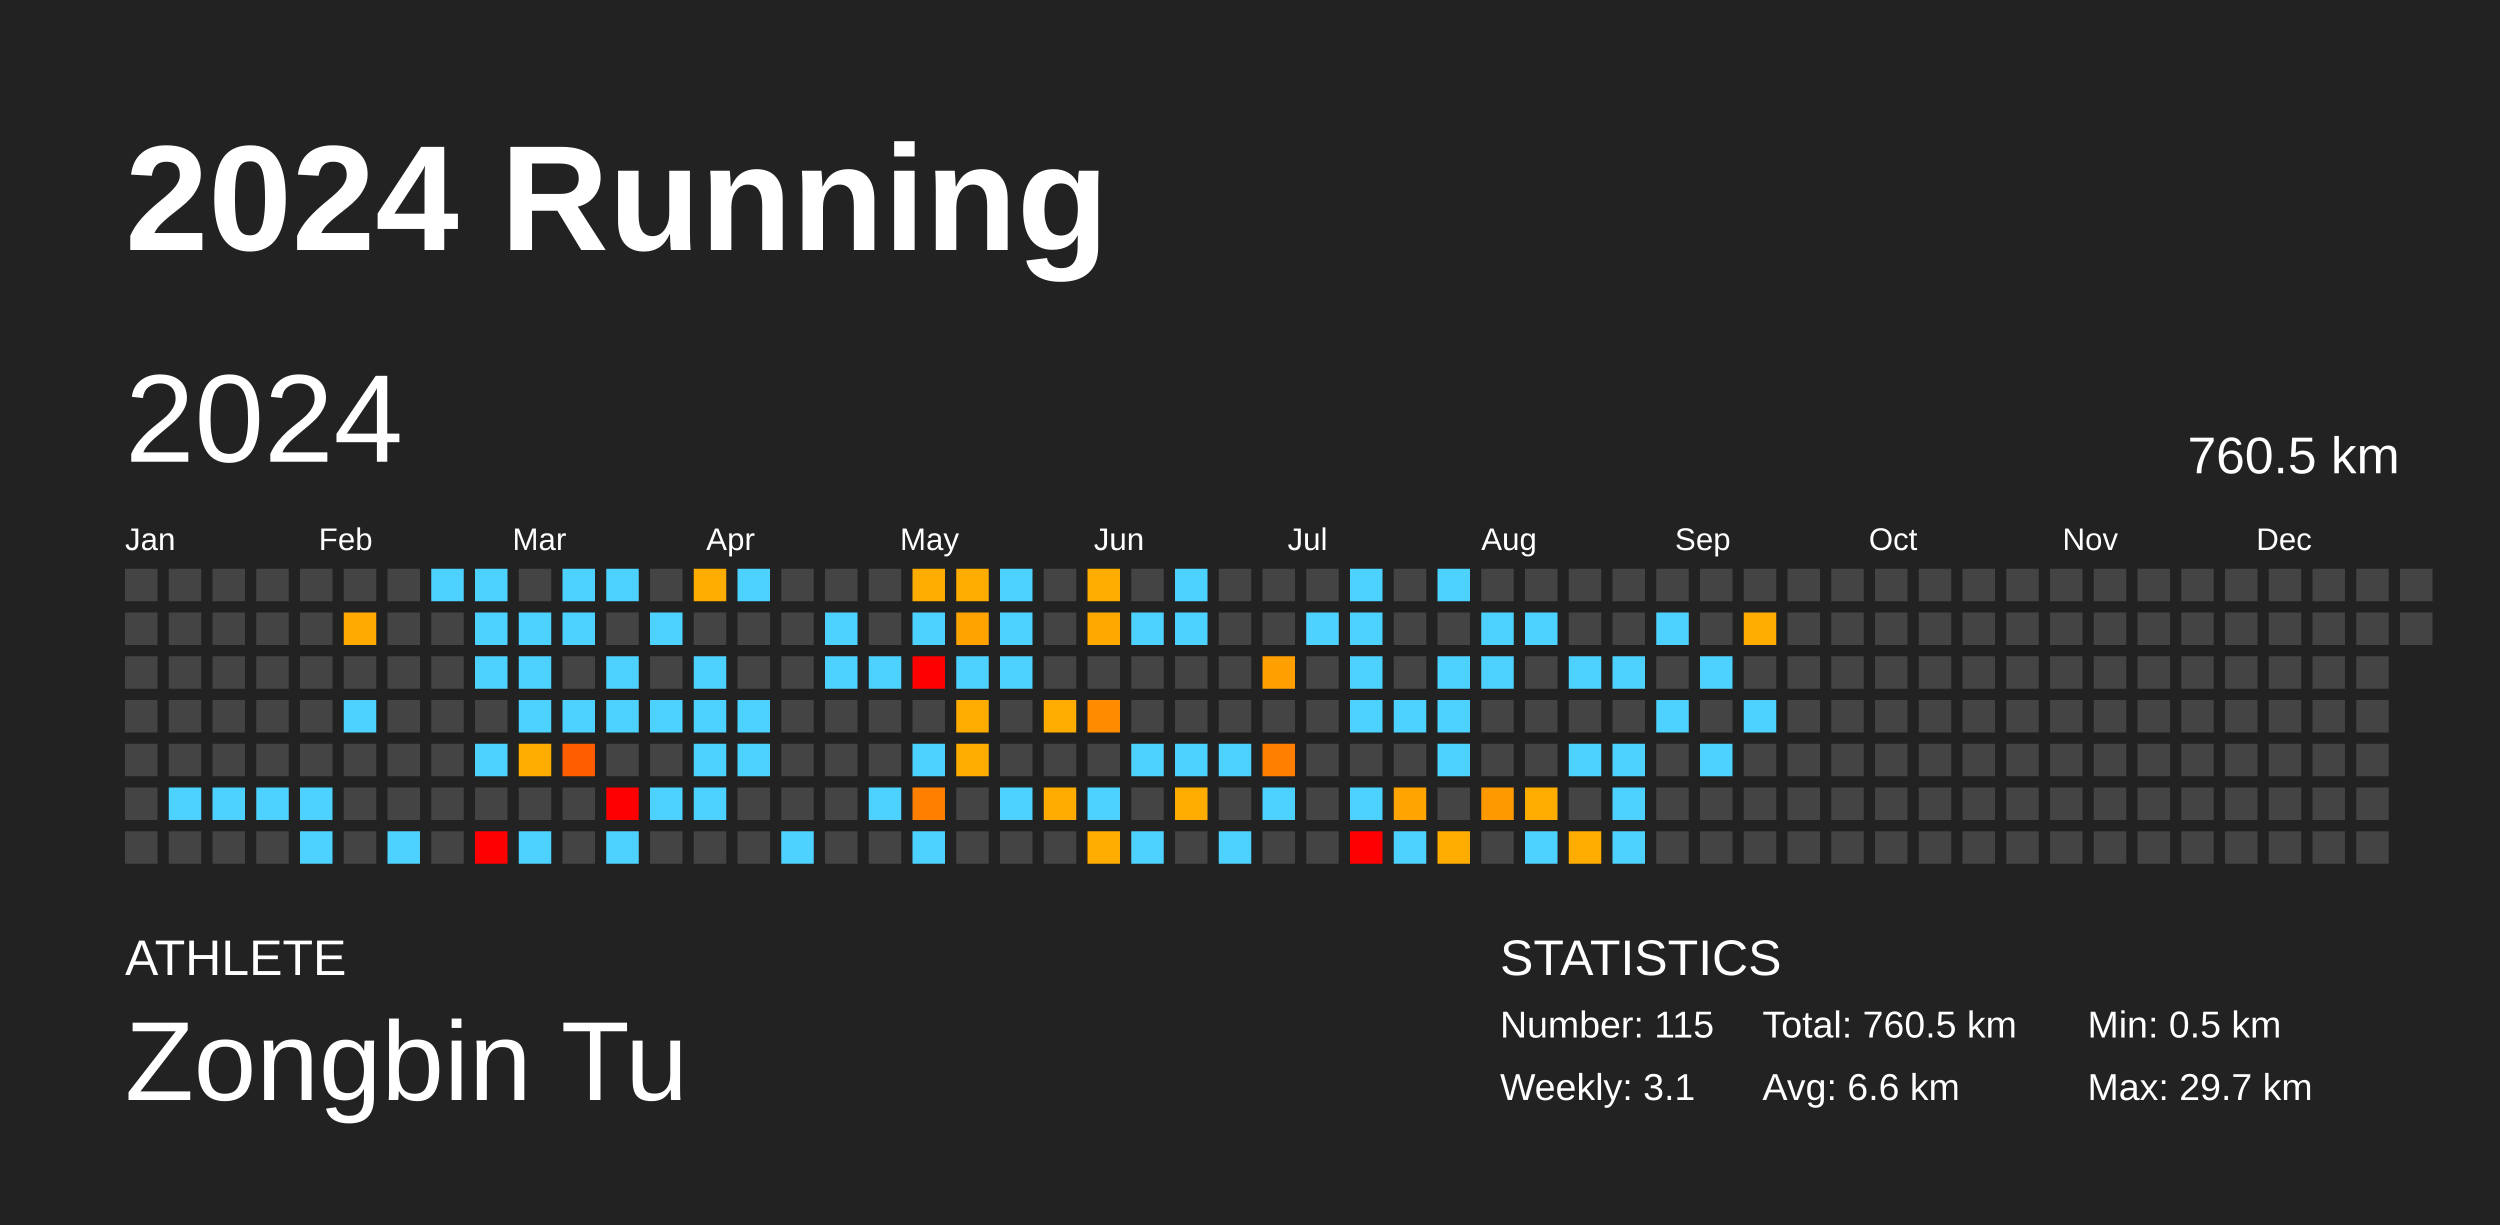
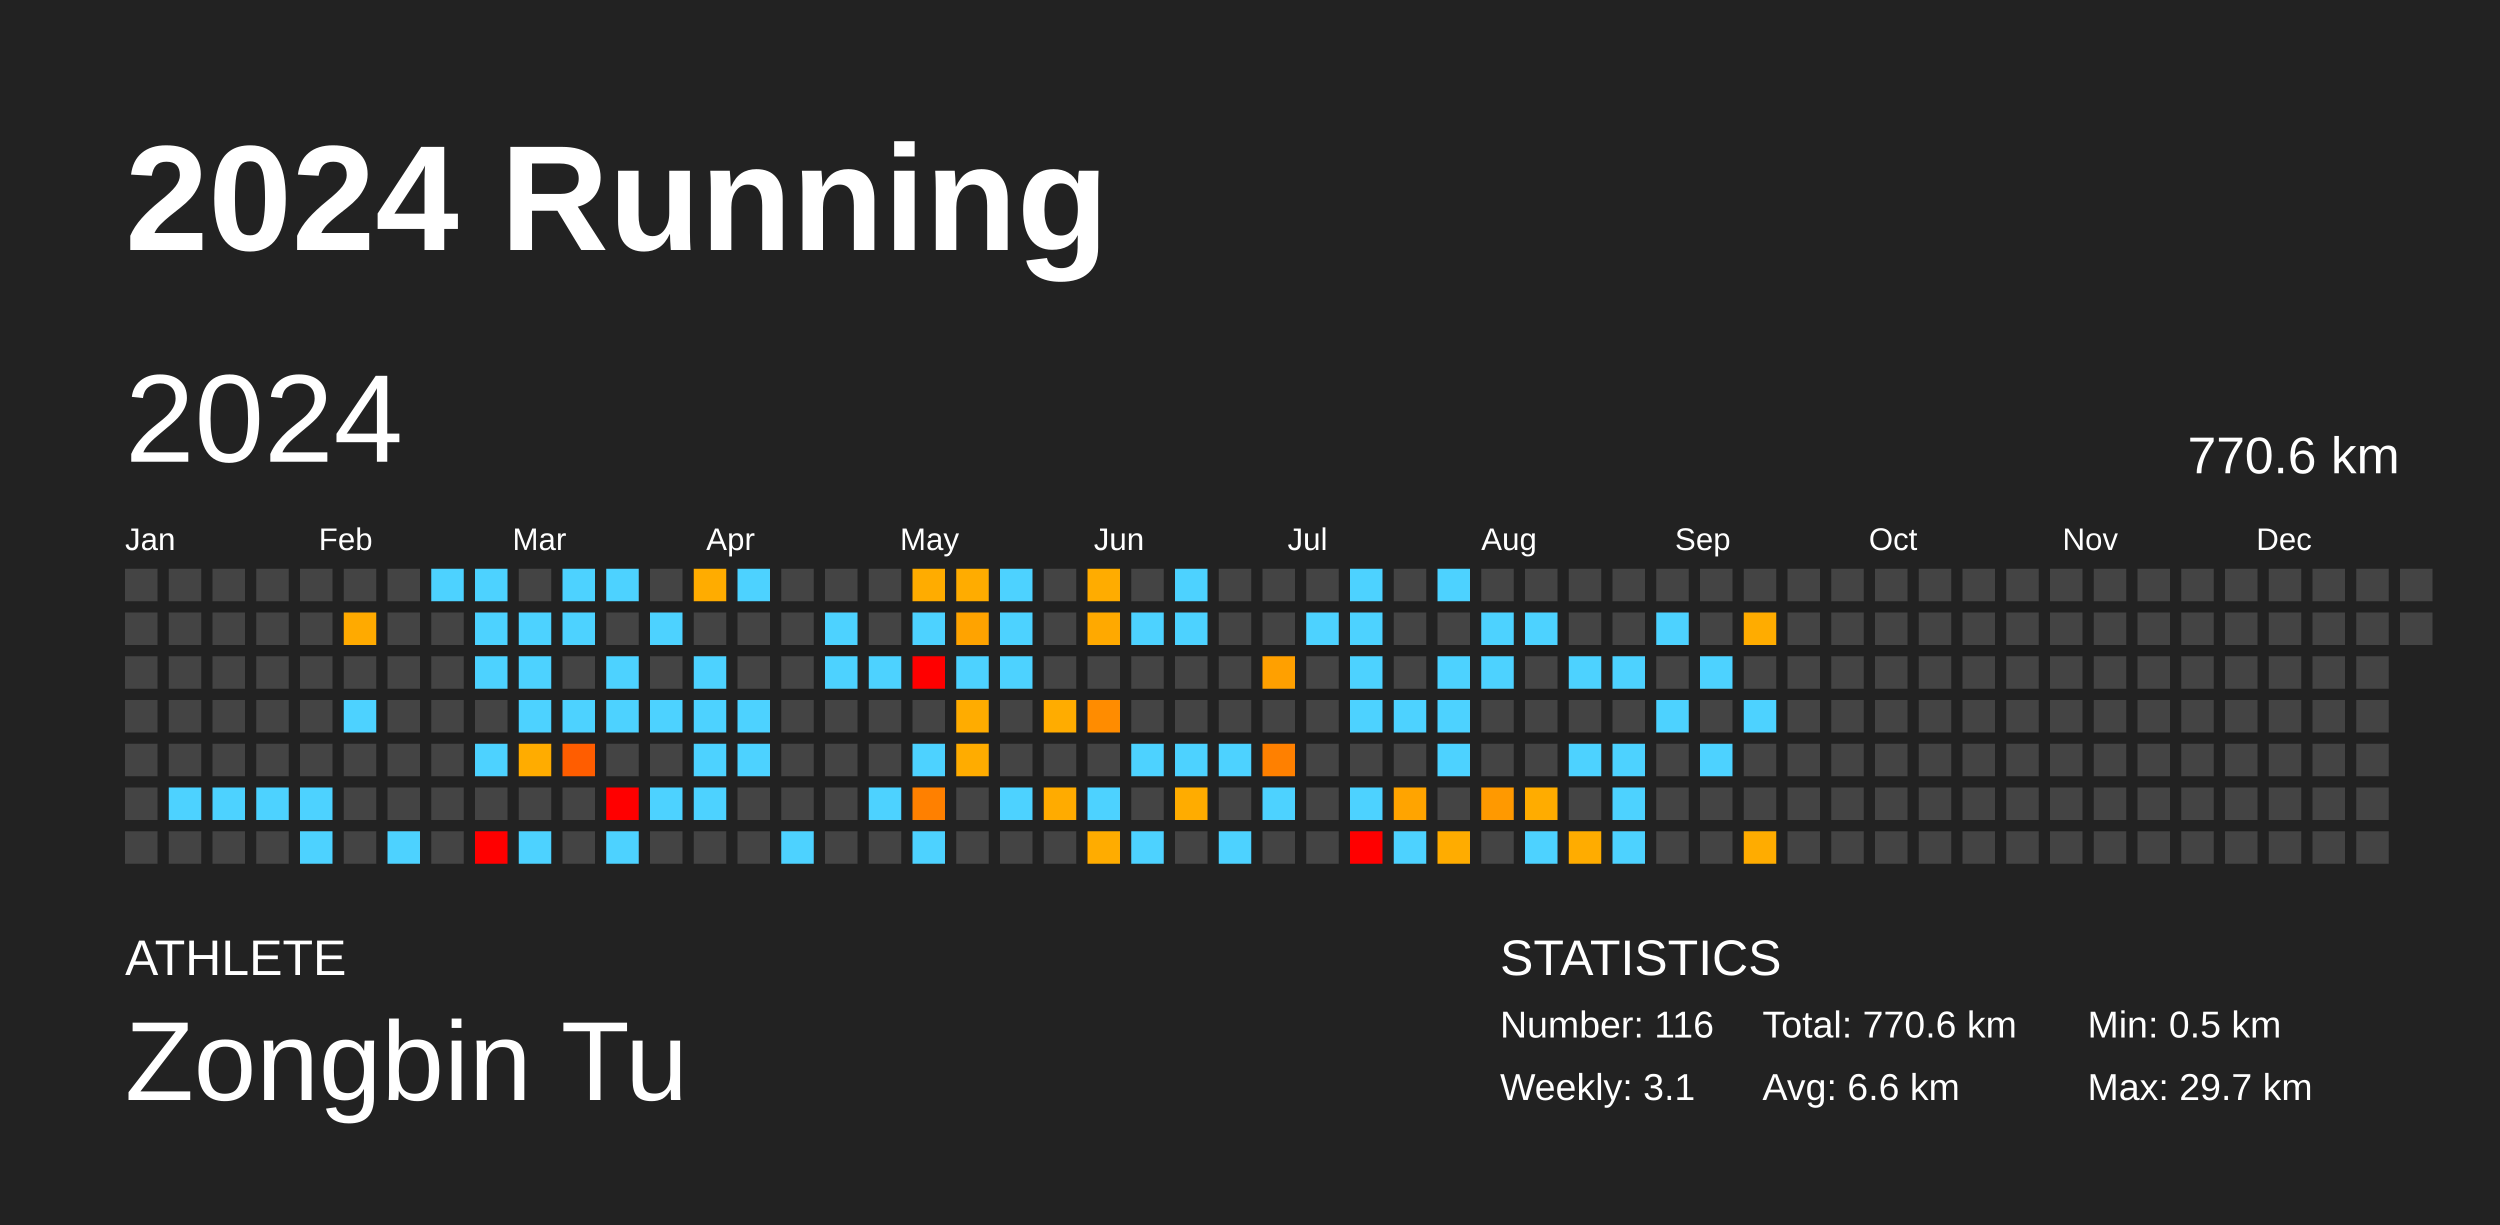
<svg xmlns="http://www.w3.org/2000/svg" baseProfile="full" height="98mm" version="1.1" viewBox="0,0,200,98" width="200mm">
  <defs />
  <rect fill="#222222" height="98" width="200" x="0" y="0" />
  <text fill="#FFFFFF" style="font-size:12px; font-family:Arial; font-weight:bold;" x="10" y="20">2024 Running</text>
  <text fill="#FFFFFF" style="font-size:4px; font-family:Arial" x="10" y="78">ATHLETE</text>
  <text fill="#FFFFFF" style="font-size:9px; font-family:Arial" x="10" y="88">Zongbin Tu</text>
  <text fill="#FFFFFF" style="font-size:4px; font-family:Arial" x="120" y="78">STATISTICS</text>
-   <text fill="#FFFFFF" style="font-size:3px; font-family:Arial" x="120" y="83">Number: 115</text>
+   <text fill="#FFFFFF" style="font-size:3px; font-family:Arial" x="120" y="83">Number: 116</text>
  <text fill="#FFFFFF" style="font-size:3px; font-family:Arial" x="120" y="88">Weekly: 3.1</text>
-   <text fill="#FFFFFF" style="font-size:3px; font-family:Arial" x="141" y="83">Total: 760.5 km</text>
+   <text fill="#FFFFFF" style="font-size:3px; font-family:Arial" x="141" y="83">Total: 770.6 km</text>
  <text fill="#FFFFFF" style="font-size:3px; font-family:Arial" x="141" y="88">Avg: 6.6 km</text>
  <text fill="#FFFFFF" style="font-size:3px; font-family:Arial" x="167" y="83">Min: 0.5 km</text>
  <text fill="#FFFFFF" style="font-size:3px; font-family:Arial" x="167" y="88">Max: 29.7 km</text>
  <text dominant-baseline="hanging" fill="#FFFFFF" style="font-size:10.0px; font-family:Arial;" x="10" y="30">2024</text>
-   <text dominant-baseline="hanging" fill="#FFFFFF" style="font-size:4.125px; font-family:Arial;" x="175" y="35">760.5 km</text>
+   <text dominant-baseline="hanging" fill="#FFFFFF" style="font-size:4.125px; font-family:Arial;" x="175" y="35">770.6 km</text>
  <text fill="#FFFFFF" style="font-size:2.5px; font-family:Arial" x="10.0" y="44">Jan</text>
  <text fill="#FFFFFF" style="font-size:2.5px; font-family:Arial" x="25.5" y="44">Feb</text>
  <text fill="#FFFFFF" style="font-size:2.5px; font-family:Arial" x="41.0" y="44">Mar</text>
  <text fill="#FFFFFF" style="font-size:2.5px; font-family:Arial" x="56.5" y="44">Apr</text>
  <text fill="#FFFFFF" style="font-size:2.5px; font-family:Arial" x="72.0" y="44">May</text>
  <text fill="#FFFFFF" style="font-size:2.5px; font-family:Arial" x="87.5" y="44">Jun</text>
  <text fill="#FFFFFF" style="font-size:2.5px; font-family:Arial" x="103.0" y="44">Jul</text>
  <text fill="#FFFFFF" style="font-size:2.5px; font-family:Arial" x="118.5" y="44">Aug</text>
  <text fill="#FFFFFF" style="font-size:2.5px; font-family:Arial" x="134.0" y="44">Sep</text>
  <text fill="#FFFFFF" style="font-size:2.5px; font-family:Arial" x="149.5" y="44">Oct</text>
  <text fill="#FFFFFF" style="font-size:2.5px; font-family:Arial" x="165.0" y="44">Nov</text>
  <text fill="#FFFFFF" style="font-size:2.5px; font-family:Arial" x="180.5" y="44">Dec</text>
  <rect fill="#444444" height="2.6" width="2.6" x="10.0" y="45.5" />
  <rect fill="#444444" height="2.6" width="2.6" x="10.0" y="49.0" />
  <rect fill="#444444" height="2.6" width="2.6" x="10.0" y="52.5" />
  <rect fill="#444444" height="2.6" width="2.6" x="10.0" y="56.0" />
  <rect fill="#444444" height="2.6" width="2.6" x="10.0" y="59.5" />
  <rect fill="#444444" height="2.6" width="2.6" x="10.0" y="63.0" />
  <rect fill="#444444" height="2.6" width="2.6" x="10.0" y="66.5" />
  <rect fill="#444444" height="2.6" width="2.6" x="13.5" y="45.5" />
  <rect fill="#444444" height="2.6" width="2.6" x="13.5" y="49.0" />
  <rect fill="#444444" height="2.6" width="2.6" x="13.5" y="52.5" />
  <rect fill="#444444" height="2.6" width="2.6" x="13.5" y="56.0" />
  <rect fill="#444444" height="2.6" width="2.6" x="13.5" y="59.5" />
  <rect fill="#4dd2ff" height="2.6" width="2.6" x="13.5" y="63.0" />
  <rect fill="#444444" height="2.6" width="2.6" x="13.5" y="66.5" />
  <rect fill="#444444" height="2.6" width="2.6" x="17.0" y="45.5" />
  <rect fill="#444444" height="2.6" width="2.6" x="17.0" y="49.0" />
  <rect fill="#444444" height="2.6" width="2.6" x="17.0" y="52.5" />
  <rect fill="#444444" height="2.6" width="2.6" x="17.0" y="56.0" />
  <rect fill="#444444" height="2.6" width="2.6" x="17.0" y="59.5" />
  <rect fill="#4dd2ff" height="2.6" width="2.6" x="17.0" y="63.0" />
  <rect fill="#444444" height="2.6" width="2.6" x="17.0" y="66.5" />
  <rect fill="#444444" height="2.6" width="2.6" x="20.5" y="45.5" />
  <rect fill="#444444" height="2.6" width="2.6" x="20.5" y="49.0" />
  <rect fill="#444444" height="2.6" width="2.6" x="20.5" y="52.5" />
  <rect fill="#444444" height="2.6" width="2.6" x="20.5" y="56.0" />
  <rect fill="#444444" height="2.6" width="2.6" x="20.5" y="59.5" />
  <rect fill="#4dd2ff" height="2.6" width="2.6" x="20.5" y="63.0" />
  <rect fill="#444444" height="2.6" width="2.6" x="20.5" y="66.5" />
  <rect fill="#444444" height="2.6" width="2.6" x="24.0" y="45.5" />
  <rect fill="#444444" height="2.6" width="2.6" x="24.0" y="49.0" />
  <rect fill="#444444" height="2.6" width="2.6" x="24.0" y="52.5" />
  <rect fill="#444444" height="2.6" width="2.6" x="24.0" y="56.0" />
  <rect fill="#444444" height="2.6" width="2.6" x="24.0" y="59.5" />
  <rect fill="#4dd2ff" height="2.6" width="2.6" x="24.0" y="63.0" />
  <rect fill="#4dd2ff" height="2.6" width="2.6" x="24.0" y="66.5" />
  <rect fill="#444444" height="2.6" width="2.6" x="27.5" y="45.5" />
  <rect fill="#ffaa00" height="2.6" width="2.6" x="27.5" y="49.0" />
  <rect fill="#444444" height="2.6" width="2.6" x="27.5" y="52.5" />
  <rect fill="#4dd2ff" height="2.6" width="2.6" x="27.5" y="56.0" />
  <rect fill="#444444" height="2.6" width="2.6" x="27.5" y="59.5" />
  <rect fill="#444444" height="2.6" width="2.6" x="27.5" y="63.0" />
  <rect fill="#444444" height="2.6" width="2.6" x="27.5" y="66.5" />
  <rect fill="#444444" height="2.6" width="2.6" x="31.0" y="45.5" />
  <rect fill="#444444" height="2.6" width="2.6" x="31.0" y="49.0" />
  <rect fill="#444444" height="2.6" width="2.6" x="31.0" y="52.5" />
  <rect fill="#444444" height="2.6" width="2.6" x="31.0" y="56.0" />
  <rect fill="#444444" height="2.6" width="2.6" x="31.0" y="59.5" />
  <rect fill="#444444" height="2.6" width="2.6" x="31.0" y="63.0" />
  <rect fill="#4dd2ff" height="2.6" width="2.6" x="31.0" y="66.5" />
  <rect fill="#4dd2ff" height="2.6" width="2.6" x="34.5" y="45.5" />
  <rect fill="#444444" height="2.6" width="2.6" x="34.5" y="49.0" />
  <rect fill="#444444" height="2.6" width="2.6" x="34.5" y="52.5" />
  <rect fill="#444444" height="2.6" width="2.6" x="34.5" y="56.0" />
  <rect fill="#444444" height="2.6" width="2.6" x="34.5" y="59.5" />
  <rect fill="#444444" height="2.6" width="2.6" x="34.5" y="63.0" />
  <rect fill="#444444" height="2.6" width="2.6" x="34.5" y="66.5" />
  <rect fill="#4dd2ff" height="2.6" width="2.6" x="38.0" y="45.5" />
  <rect fill="#4dd2ff" height="2.6" width="2.6" x="38.0" y="49.0" />
  <rect fill="#4dd2ff" height="2.6" width="2.6" x="38.0" y="52.5" />
  <rect fill="#444444" height="2.6" width="2.6" x="38.0" y="56.0" />
  <rect fill="#4dd2ff" height="2.6" width="2.6" x="38.0" y="59.5" />
  <rect fill="#444444" height="2.6" width="2.6" x="38.0" y="63.0" />
  <rect fill="red" height="2.6" width="2.6" x="38.0" y="66.5" />
  <rect fill="#444444" height="2.6" width="2.6" x="41.5" y="45.5" />
  <rect fill="#4dd2ff" height="2.6" width="2.6" x="41.5" y="49.0" />
  <rect fill="#4dd2ff" height="2.6" width="2.6" x="41.5" y="52.5" />
  <rect fill="#4dd2ff" height="2.6" width="2.6" x="41.5" y="56.0" />
  <rect fill="#ffac00" height="2.6" width="2.6" x="41.5" y="59.5" />
  <rect fill="#444444" height="2.6" width="2.6" x="41.5" y="63.0" />
  <rect fill="#4dd2ff" height="2.6" width="2.6" x="41.5" y="66.5" />
  <rect fill="#4dd2ff" height="2.6" width="2.6" x="45.0" y="45.5" />
  <rect fill="#4dd2ff" height="2.6" width="2.6" x="45.0" y="49.0" />
  <rect fill="#444444" height="2.6" width="2.6" x="45.0" y="52.5" />
  <rect fill="#4dd2ff" height="2.6" width="2.6" x="45.0" y="56.0" />
  <rect fill="#ff5d00" height="2.6" width="2.6" x="45.0" y="59.5" />
  <rect fill="#444444" height="2.6" width="2.6" x="45.0" y="63.0" />
  <rect fill="#444444" height="2.6" width="2.6" x="45.0" y="66.5" />
  <rect fill="#4dd2ff" height="2.6" width="2.6" x="48.5" y="45.5" />
  <rect fill="#444444" height="2.6" width="2.6" x="48.5" y="49.0" />
  <rect fill="#4dd2ff" height="2.6" width="2.6" x="48.5" y="52.5" />
  <rect fill="#4dd2ff" height="2.6" width="2.6" x="48.5" y="56.0" />
  <rect fill="#444444" height="2.6" width="2.6" x="48.5" y="59.5" />
  <rect fill="red" height="2.6" width="2.6" x="48.5" y="63.0" />
  <rect fill="#4dd2ff" height="2.6" width="2.6" x="48.5" y="66.5" />
  <rect fill="#444444" height="2.6" width="2.6" x="52.0" y="45.5" />
  <rect fill="#4dd2ff" height="2.6" width="2.6" x="52.0" y="49.0" />
  <rect fill="#444444" height="2.6" width="2.6" x="52.0" y="52.5" />
  <rect fill="#4dd2ff" height="2.6" width="2.6" x="52.0" y="56.0" />
  <rect fill="#444444" height="2.6" width="2.6" x="52.0" y="59.5" />
  <rect fill="#4dd2ff" height="2.6" width="2.6" x="52.0" y="63.0" />
  <rect fill="#444444" height="2.6" width="2.6" x="52.0" y="66.5" />
  <rect fill="#ffac00" height="2.6" width="2.6" x="55.5" y="45.5" />
  <rect fill="#444444" height="2.6" width="2.6" x="55.5" y="49.0" />
  <rect fill="#4dd2ff" height="2.6" width="2.6" x="55.5" y="52.5" />
  <rect fill="#4dd2ff" height="2.6" width="2.6" x="55.5" y="56.0" />
  <rect fill="#4dd2ff" height="2.6" width="2.6" x="55.5" y="59.5" />
  <rect fill="#4dd2ff" height="2.6" width="2.6" x="55.5" y="63.0" />
  <rect fill="#444444" height="2.6" width="2.6" x="55.5" y="66.5" />
  <rect fill="#4dd2ff" height="2.6" width="2.6" x="59.0" y="45.5" />
  <rect fill="#444444" height="2.6" width="2.6" x="59.0" y="49.0" />
  <rect fill="#444444" height="2.6" width="2.6" x="59.0" y="52.5" />
  <rect fill="#4dd2ff" height="2.6" width="2.6" x="59.0" y="56.0" />
  <rect fill="#4dd2ff" height="2.6" width="2.6" x="59.0" y="59.5" />
  <rect fill="#444444" height="2.6" width="2.6" x="59.0" y="63.0" />
  <rect fill="#444444" height="2.6" width="2.6" x="59.0" y="66.5" />
  <rect fill="#444444" height="2.6" width="2.6" x="62.5" y="45.5" />
  <rect fill="#444444" height="2.6" width="2.6" x="62.5" y="49.0" />
  <rect fill="#444444" height="2.6" width="2.6" x="62.5" y="52.5" />
  <rect fill="#444444" height="2.6" width="2.6" x="62.5" y="56.0" />
  <rect fill="#444444" height="2.6" width="2.6" x="62.5" y="59.5" />
  <rect fill="#444444" height="2.6" width="2.6" x="62.5" y="63.0" />
  <rect fill="#4dd2ff" height="2.6" width="2.6" x="62.5" y="66.5" />
  <rect fill="#444444" height="2.6" width="2.6" x="66.0" y="45.5" />
  <rect fill="#4dd2ff" height="2.6" width="2.6" x="66.0" y="49.0" />
  <rect fill="#4dd2ff" height="2.6" width="2.6" x="66.0" y="52.5" />
  <rect fill="#444444" height="2.6" width="2.6" x="66.0" y="56.0" />
  <rect fill="#444444" height="2.6" width="2.6" x="66.0" y="59.5" />
  <rect fill="#444444" height="2.6" width="2.6" x="66.0" y="63.0" />
  <rect fill="#444444" height="2.6" width="2.6" x="66.0" y="66.5" />
  <rect fill="#444444" height="2.6" width="2.6" x="69.5" y="45.5" />
  <rect fill="#444444" height="2.6" width="2.6" x="69.5" y="49.0" />
  <rect fill="#4dd2ff" height="2.6" width="2.6" x="69.5" y="52.5" />
  <rect fill="#444444" height="2.6" width="2.6" x="69.5" y="56.0" />
  <rect fill="#444444" height="2.6" width="2.6" x="69.5" y="59.5" />
  <rect fill="#4dd2ff" height="2.6" width="2.6" x="69.5" y="63.0" />
  <rect fill="#444444" height="2.6" width="2.6" x="69.5" y="66.5" />
  <rect fill="#ffac00" height="2.6" width="2.6" x="73.0" y="45.5" />
  <rect fill="#4dd2ff" height="2.6" width="2.6" x="73.0" y="49.0" />
  <rect fill="red" height="2.6" width="2.6" x="73.0" y="52.5" />
  <rect fill="#444444" height="2.6" width="2.6" x="73.0" y="56.0" />
  <rect fill="#4dd2ff" height="2.6" width="2.6" x="73.0" y="59.5" />
  <rect fill="#ff8000" height="2.6" width="2.6" x="73.0" y="63.0" />
  <rect fill="#4dd2ff" height="2.6" width="2.6" x="73.0" y="66.5" />
  <rect fill="#ffac00" height="2.6" width="2.6" x="76.5" y="45.5" />
  <rect fill="#ffa300" height="2.6" width="2.6" x="76.5" y="49.0" />
  <rect fill="#4dd2ff" height="2.6" width="2.6" x="76.5" y="52.5" />
  <rect fill="#ffac00" height="2.6" width="2.6" x="76.5" y="56.0" />
  <rect fill="#ffac00" height="2.6" width="2.6" x="76.5" y="59.5" />
  <rect fill="#444444" height="2.6" width="2.6" x="76.5" y="63.0" />
  <rect fill="#444444" height="2.6" width="2.6" x="76.5" y="66.5" />
  <rect fill="#4dd2ff" height="2.6" width="2.6" x="80.0" y="45.5" />
  <rect fill="#4dd2ff" height="2.6" width="2.6" x="80.0" y="49.0" />
  <rect fill="#4dd2ff" height="2.6" width="2.6" x="80.0" y="52.5" />
  <rect fill="#444444" height="2.6" width="2.6" x="80.0" y="56.0" />
  <rect fill="#444444" height="2.6" width="2.6" x="80.0" y="59.5" />
  <rect fill="#4dd2ff" height="2.6" width="2.6" x="80.0" y="63.0" />
  <rect fill="#444444" height="2.6" width="2.6" x="80.0" y="66.5" />
  <rect fill="#444444" height="2.6" width="2.6" x="83.5" y="45.5" />
  <rect fill="#444444" height="2.6" width="2.6" x="83.5" y="49.0" />
  <rect fill="#444444" height="2.6" width="2.6" x="83.5" y="52.5" />
  <rect fill="#ffac00" height="2.6" width="2.6" x="83.5" y="56.0" />
  <rect fill="#444444" height="2.6" width="2.6" x="83.5" y="59.5" />
  <rect fill="#ffab00" height="2.6" width="2.6" x="83.5" y="63.0" />
  <rect fill="#444444" height="2.6" width="2.6" x="83.5" y="66.5" />
  <rect fill="#ffac00" height="2.6" width="2.6" x="87.0" y="45.5" />
  <rect fill="#ffa900" height="2.6" width="2.6" x="87.0" y="49.0" />
  <rect fill="#444444" height="2.6" width="2.6" x="87.0" y="52.5" />
  <rect fill="#ff8c00" height="2.6" width="2.6" x="87.0" y="56.0" />
  <rect fill="#444444" height="2.6" width="2.6" x="87.0" y="59.5" />
  <rect fill="#4dd2ff" height="2.6" width="2.6" x="87.0" y="63.0" />
  <rect fill="#ffac00" height="2.6" width="2.6" x="87.0" y="66.5" />
  <rect fill="#444444" height="2.6" width="2.6" x="90.5" y="45.5" />
  <rect fill="#4dd2ff" height="2.6" width="2.6" x="90.5" y="49.0" />
  <rect fill="#444444" height="2.6" width="2.6" x="90.5" y="52.5" />
  <rect fill="#444444" height="2.6" width="2.6" x="90.5" y="56.0" />
  <rect fill="#4dd2ff" height="2.6" width="2.6" x="90.5" y="59.5" />
  <rect fill="#444444" height="2.6" width="2.6" x="90.5" y="63.0" />
  <rect fill="#4dd2ff" height="2.6" width="2.6" x="90.5" y="66.5" />
  <rect fill="#4dd2ff" height="2.6" width="2.6" x="94.0" y="45.5" />
  <rect fill="#4dd2ff" height="2.6" width="2.6" x="94.0" y="49.0" />
  <rect fill="#444444" height="2.6" width="2.6" x="94.0" y="52.5" />
  <rect fill="#444444" height="2.6" width="2.6" x="94.0" y="56.0" />
  <rect fill="#4dd2ff" height="2.6" width="2.6" x="94.0" y="59.5" />
  <rect fill="#ffac00" height="2.6" width="2.6" x="94.0" y="63.0" />
  <rect fill="#444444" height="2.6" width="2.6" x="94.0" y="66.5" />
  <rect fill="#444444" height="2.6" width="2.6" x="97.5" y="45.5" />
  <rect fill="#444444" height="2.6" width="2.6" x="97.5" y="49.0" />
  <rect fill="#444444" height="2.6" width="2.6" x="97.5" y="52.5" />
  <rect fill="#444444" height="2.6" width="2.6" x="97.5" y="56.0" />
  <rect fill="#4dd2ff" height="2.6" width="2.6" x="97.5" y="59.5" />
  <rect fill="#444444" height="2.6" width="2.6" x="97.5" y="63.0" />
  <rect fill="#4dd2ff" height="2.6" width="2.6" x="97.5" y="66.5" />
  <rect fill="#444444" height="2.6" width="2.6" x="101.0" y="45.5" />
  <rect fill="#444444" height="2.6" width="2.6" x="101.0" y="49.0" />
  <rect fill="#ffa000" height="2.6" width="2.6" x="101.0" y="52.5" />
  <rect fill="#444444" height="2.6" width="2.6" x="101.0" y="56.0" />
  <rect fill="#ff8000" height="2.6" width="2.6" x="101.0" y="59.5" />
  <rect fill="#4dd2ff" height="2.6" width="2.6" x="101.0" y="63.0" />
  <rect fill="#444444" height="2.6" width="2.6" x="101.0" y="66.5" />
  <rect fill="#444444" height="2.6" width="2.6" x="104.5" y="45.5" />
  <rect fill="#4dd2ff" height="2.6" width="2.6" x="104.5" y="49.0" />
  <rect fill="#444444" height="2.6" width="2.6" x="104.5" y="52.5" />
  <rect fill="#444444" height="2.6" width="2.6" x="104.5" y="56.0" />
  <rect fill="#444444" height="2.6" width="2.6" x="104.5" y="59.5" />
  <rect fill="#444444" height="2.6" width="2.6" x="104.5" y="63.0" />
  <rect fill="#444444" height="2.6" width="2.6" x="104.5" y="66.5" />
  <rect fill="#4dd2ff" height="2.6" width="2.6" x="108.0" y="45.5" />
  <rect fill="#4dd2ff" height="2.6" width="2.6" x="108.0" y="49.0" />
  <rect fill="#4dd2ff" height="2.6" width="2.6" x="108.0" y="52.5" />
  <rect fill="#4dd2ff" height="2.6" width="2.6" x="108.0" y="56.0" />
  <rect fill="#444444" height="2.6" width="2.6" x="108.0" y="59.5" />
  <rect fill="#4dd2ff" height="2.6" width="2.6" x="108.0" y="63.0" />
  <rect fill="red" height="2.6" width="2.6" x="108.0" y="66.5" />
  <rect fill="#444444" height="2.6" width="2.6" x="111.5" y="45.5" />
  <rect fill="#444444" height="2.6" width="2.6" x="111.5" y="49.0" />
  <rect fill="#444444" height="2.6" width="2.6" x="111.5" y="52.5" />
  <rect fill="#4dd2ff" height="2.6" width="2.6" x="111.5" y="56.0" />
  <rect fill="#444444" height="2.6" width="2.6" x="111.5" y="59.5" />
  <rect fill="#ffa400" height="2.6" width="2.6" x="111.5" y="63.0" />
  <rect fill="#4dd2ff" height="2.6" width="2.6" x="111.5" y="66.5" />
  <rect fill="#4dd2ff" height="2.6" width="2.6" x="115.0" y="45.5" />
  <rect fill="#444444" height="2.6" width="2.6" x="115.0" y="49.0" />
  <rect fill="#4dd2ff" height="2.6" width="2.6" x="115.0" y="52.5" />
  <rect fill="#4dd2ff" height="2.6" width="2.6" x="115.0" y="56.0" />
  <rect fill="#4dd2ff" height="2.6" width="2.6" x="115.0" y="59.5" />
  <rect fill="#444444" height="2.6" width="2.6" x="115.0" y="63.0" />
  <rect fill="#ffac00" height="2.6" width="2.6" x="115.0" y="66.5" />
  <rect fill="#444444" height="2.6" width="2.6" x="118.5" y="45.5" />
  <rect fill="#4dd2ff" height="2.6" width="2.6" x="118.5" y="49.0" />
  <rect fill="#4dd2ff" height="2.6" width="2.6" x="118.5" y="52.5" />
  <rect fill="#444444" height="2.6" width="2.6" x="118.5" y="56.0" />
  <rect fill="#444444" height="2.6" width="2.6" x="118.5" y="59.5" />
  <rect fill="#ff9900" height="2.6" width="2.6" x="118.5" y="63.0" />
  <rect fill="#444444" height="2.6" width="2.6" x="118.5" y="66.5" />
  <rect fill="#444444" height="2.6" width="2.6" x="122.0" y="45.5" />
  <rect fill="#4dd2ff" height="2.6" width="2.6" x="122.0" y="49.0" />
  <rect fill="#444444" height="2.6" width="2.6" x="122.0" y="52.5" />
  <rect fill="#444444" height="2.6" width="2.6" x="122.0" y="56.0" />
  <rect fill="#444444" height="2.6" width="2.6" x="122.0" y="59.5" />
  <rect fill="#ffac00" height="2.6" width="2.6" x="122.0" y="63.0" />
  <rect fill="#4dd2ff" height="2.6" width="2.6" x="122.0" y="66.5" />
  <rect fill="#444444" height="2.6" width="2.6" x="125.5" y="45.5" />
  <rect fill="#444444" height="2.6" width="2.6" x="125.5" y="49.0" />
  <rect fill="#4dd2ff" height="2.6" width="2.6" x="125.5" y="52.5" />
  <rect fill="#444444" height="2.6" width="2.6" x="125.5" y="56.0" />
  <rect fill="#4dd2ff" height="2.6" width="2.6" x="125.5" y="59.5" />
  <rect fill="#444444" height="2.6" width="2.6" x="125.5" y="63.0" />
  <rect fill="#ffac00" height="2.6" width="2.6" x="125.5" y="66.5" />
  <rect fill="#444444" height="2.6" width="2.6" x="129.0" y="45.5" />
  <rect fill="#444444" height="2.6" width="2.6" x="129.0" y="49.0" />
  <rect fill="#4dd2ff" height="2.6" width="2.6" x="129.0" y="52.5" />
  <rect fill="#444444" height="2.6" width="2.6" x="129.0" y="56.0" />
  <rect fill="#4dd2ff" height="2.6" width="2.6" x="129.0" y="59.5" />
  <rect fill="#4dd2ff" height="2.6" width="2.6" x="129.0" y="63.0" />
  <rect fill="#4dd2ff" height="2.6" width="2.6" x="129.0" y="66.5" />
  <rect fill="#444444" height="2.6" width="2.6" x="132.5" y="45.5" />
  <rect fill="#4dd2ff" height="2.6" width="2.6" x="132.5" y="49.0" />
  <rect fill="#444444" height="2.6" width="2.6" x="132.5" y="52.5" />
  <rect fill="#4dd2ff" height="2.6" width="2.6" x="132.5" y="56.0" />
  <rect fill="#444444" height="2.6" width="2.6" x="132.5" y="59.5" />
  <rect fill="#444444" height="2.6" width="2.6" x="132.5" y="63.0" />
  <rect fill="#444444" height="2.6" width="2.6" x="132.5" y="66.5" />
  <rect fill="#444444" height="2.6" width="2.6" x="136.0" y="45.5" />
  <rect fill="#444444" height="2.6" width="2.6" x="136.0" y="49.0" />
  <rect fill="#4dd2ff" height="2.6" width="2.6" x="136.0" y="52.5" />
  <rect fill="#444444" height="2.6" width="2.6" x="136.0" y="56.0" />
  <rect fill="#4dd2ff" height="2.6" width="2.6" x="136.0" y="59.5" />
  <rect fill="#444444" height="2.6" width="2.6" x="136.0" y="63.0" />
  <rect fill="#444444" height="2.6" width="2.6" x="136.0" y="66.5" />
  <rect fill="#444444" height="2.6" width="2.6" x="139.5" y="45.5" />
  <rect fill="#ffac00" height="2.6" width="2.6" x="139.5" y="49.0" />
  <rect fill="#444444" height="2.6" width="2.6" x="139.5" y="52.5" />
  <rect fill="#4dd2ff" height="2.6" width="2.6" x="139.5" y="56.0" />
  <rect fill="#444444" height="2.6" width="2.6" x="139.5" y="59.5" />
  <rect fill="#444444" height="2.6" width="2.6" x="139.5" y="63.0" />
-   <rect fill="#444444" height="2.6" width="2.6" x="139.5" y="66.5" />
+   <rect fill="#ffac00" height="2.6" width="2.6" x="139.5" y="66.5" />
  <rect fill="#444444" height="2.6" width="2.6" x="143.0" y="45.5" />
  <rect fill="#444444" height="2.6" width="2.6" x="143.0" y="49.0" />
  <rect fill="#444444" height="2.6" width="2.6" x="143.0" y="52.5" />
  <rect fill="#444444" height="2.6" width="2.6" x="143.0" y="56.0" />
  <rect fill="#444444" height="2.6" width="2.6" x="143.0" y="59.5" />
  <rect fill="#444444" height="2.6" width="2.6" x="143.0" y="63.0" />
  <rect fill="#444444" height="2.6" width="2.6" x="143.0" y="66.5" />
  <rect fill="#444444" height="2.6" width="2.6" x="146.5" y="45.5" />
  <rect fill="#444444" height="2.6" width="2.6" x="146.5" y="49.0" />
  <rect fill="#444444" height="2.6" width="2.6" x="146.5" y="52.5" />
  <rect fill="#444444" height="2.6" width="2.6" x="146.5" y="56.0" />
  <rect fill="#444444" height="2.6" width="2.6" x="146.5" y="59.5" />
  <rect fill="#444444" height="2.6" width="2.6" x="146.5" y="63.0" />
  <rect fill="#444444" height="2.6" width="2.6" x="146.5" y="66.5" />
  <rect fill="#444444" height="2.6" width="2.6" x="150.0" y="45.5" />
  <rect fill="#444444" height="2.6" width="2.6" x="150.0" y="49.0" />
  <rect fill="#444444" height="2.6" width="2.6" x="150.0" y="52.5" />
  <rect fill="#444444" height="2.6" width="2.6" x="150.0" y="56.0" />
  <rect fill="#444444" height="2.6" width="2.6" x="150.0" y="59.5" />
  <rect fill="#444444" height="2.6" width="2.6" x="150.0" y="63.0" />
  <rect fill="#444444" height="2.6" width="2.6" x="150.0" y="66.5" />
  <rect fill="#444444" height="2.6" width="2.6" x="153.5" y="45.5" />
  <rect fill="#444444" height="2.6" width="2.6" x="153.5" y="49.0" />
  <rect fill="#444444" height="2.6" width="2.6" x="153.5" y="52.5" />
  <rect fill="#444444" height="2.6" width="2.6" x="153.5" y="56.0" />
  <rect fill="#444444" height="2.6" width="2.6" x="153.5" y="59.5" />
  <rect fill="#444444" height="2.6" width="2.6" x="153.5" y="63.0" />
  <rect fill="#444444" height="2.6" width="2.6" x="153.5" y="66.5" />
  <rect fill="#444444" height="2.6" width="2.6" x="157.0" y="45.5" />
  <rect fill="#444444" height="2.6" width="2.6" x="157.0" y="49.0" />
  <rect fill="#444444" height="2.6" width="2.6" x="157.0" y="52.5" />
  <rect fill="#444444" height="2.6" width="2.6" x="157.0" y="56.0" />
  <rect fill="#444444" height="2.6" width="2.6" x="157.0" y="59.5" />
  <rect fill="#444444" height="2.6" width="2.6" x="157.0" y="63.0" />
  <rect fill="#444444" height="2.6" width="2.6" x="157.0" y="66.5" />
  <rect fill="#444444" height="2.6" width="2.6" x="160.5" y="45.5" />
  <rect fill="#444444" height="2.6" width="2.6" x="160.5" y="49.0" />
  <rect fill="#444444" height="2.6" width="2.6" x="160.5" y="52.5" />
  <rect fill="#444444" height="2.6" width="2.6" x="160.5" y="56.0" />
  <rect fill="#444444" height="2.6" width="2.6" x="160.5" y="59.5" />
  <rect fill="#444444" height="2.6" width="2.6" x="160.5" y="63.0" />
  <rect fill="#444444" height="2.6" width="2.6" x="160.5" y="66.5" />
  <rect fill="#444444" height="2.6" width="2.6" x="164.0" y="45.5" />
  <rect fill="#444444" height="2.6" width="2.6" x="164.0" y="49.0" />
  <rect fill="#444444" height="2.6" width="2.6" x="164.0" y="52.5" />
  <rect fill="#444444" height="2.6" width="2.6" x="164.0" y="56.0" />
  <rect fill="#444444" height="2.6" width="2.6" x="164.0" y="59.5" />
  <rect fill="#444444" height="2.6" width="2.6" x="164.0" y="63.0" />
  <rect fill="#444444" height="2.6" width="2.6" x="164.0" y="66.5" />
  <rect fill="#444444" height="2.6" width="2.6" x="167.5" y="45.5" />
  <rect fill="#444444" height="2.6" width="2.6" x="167.5" y="49.0" />
  <rect fill="#444444" height="2.6" width="2.6" x="167.5" y="52.5" />
  <rect fill="#444444" height="2.6" width="2.6" x="167.5" y="56.0" />
  <rect fill="#444444" height="2.6" width="2.6" x="167.5" y="59.5" />
  <rect fill="#444444" height="2.6" width="2.6" x="167.5" y="63.0" />
  <rect fill="#444444" height="2.6" width="2.6" x="167.5" y="66.5" />
  <rect fill="#444444" height="2.6" width="2.6" x="171.0" y="45.5" />
  <rect fill="#444444" height="2.6" width="2.6" x="171.0" y="49.0" />
  <rect fill="#444444" height="2.6" width="2.6" x="171.0" y="52.5" />
  <rect fill="#444444" height="2.6" width="2.6" x="171.0" y="56.0" />
  <rect fill="#444444" height="2.6" width="2.6" x="171.0" y="59.5" />
  <rect fill="#444444" height="2.6" width="2.6" x="171.0" y="63.0" />
  <rect fill="#444444" height="2.6" width="2.6" x="171.0" y="66.5" />
  <rect fill="#444444" height="2.6" width="2.6" x="174.5" y="45.5" />
  <rect fill="#444444" height="2.6" width="2.6" x="174.5" y="49.0" />
  <rect fill="#444444" height="2.6" width="2.6" x="174.5" y="52.5" />
  <rect fill="#444444" height="2.6" width="2.6" x="174.5" y="56.0" />
  <rect fill="#444444" height="2.6" width="2.6" x="174.5" y="59.5" />
  <rect fill="#444444" height="2.6" width="2.6" x="174.5" y="63.0" />
  <rect fill="#444444" height="2.6" width="2.6" x="174.5" y="66.5" />
  <rect fill="#444444" height="2.6" width="2.6" x="178.0" y="45.5" />
  <rect fill="#444444" height="2.6" width="2.6" x="178.0" y="49.0" />
  <rect fill="#444444" height="2.6" width="2.6" x="178.0" y="52.5" />
  <rect fill="#444444" height="2.6" width="2.6" x="178.0" y="56.0" />
  <rect fill="#444444" height="2.6" width="2.6" x="178.0" y="59.5" />
  <rect fill="#444444" height="2.6" width="2.6" x="178.0" y="63.0" />
  <rect fill="#444444" height="2.6" width="2.6" x="178.0" y="66.5" />
  <rect fill="#444444" height="2.6" width="2.6" x="181.5" y="45.5" />
  <rect fill="#444444" height="2.6" width="2.6" x="181.5" y="49.0" />
  <rect fill="#444444" height="2.6" width="2.6" x="181.5" y="52.5" />
  <rect fill="#444444" height="2.6" width="2.6" x="181.5" y="56.0" />
  <rect fill="#444444" height="2.6" width="2.6" x="181.5" y="59.5" />
  <rect fill="#444444" height="2.6" width="2.6" x="181.5" y="63.0" />
  <rect fill="#444444" height="2.6" width="2.6" x="181.5" y="66.5" />
  <rect fill="#444444" height="2.6" width="2.6" x="185.0" y="45.5" />
  <rect fill="#444444" height="2.6" width="2.6" x="185.0" y="49.0" />
  <rect fill="#444444" height="2.6" width="2.6" x="185.0" y="52.5" />
  <rect fill="#444444" height="2.6" width="2.6" x="185.0" y="56.0" />
  <rect fill="#444444" height="2.6" width="2.6" x="185.0" y="59.5" />
  <rect fill="#444444" height="2.6" width="2.6" x="185.0" y="63.0" />
  <rect fill="#444444" height="2.6" width="2.6" x="185.0" y="66.5" />
  <rect fill="#444444" height="2.6" width="2.6" x="188.5" y="45.5" />
  <rect fill="#444444" height="2.6" width="2.6" x="188.5" y="49.0" />
  <rect fill="#444444" height="2.6" width="2.6" x="188.5" y="52.5" />
  <rect fill="#444444" height="2.6" width="2.6" x="188.5" y="56.0" />
  <rect fill="#444444" height="2.6" width="2.6" x="188.5" y="59.5" />
  <rect fill="#444444" height="2.6" width="2.6" x="188.5" y="63.0" />
  <rect fill="#444444" height="2.6" width="2.6" x="188.5" y="66.5" />
  <rect fill="#444444" height="2.6" width="2.6" x="192.0" y="45.5" />
  <rect fill="#444444" height="2.6" width="2.6" x="192.0" y="49.0" />
</svg>
